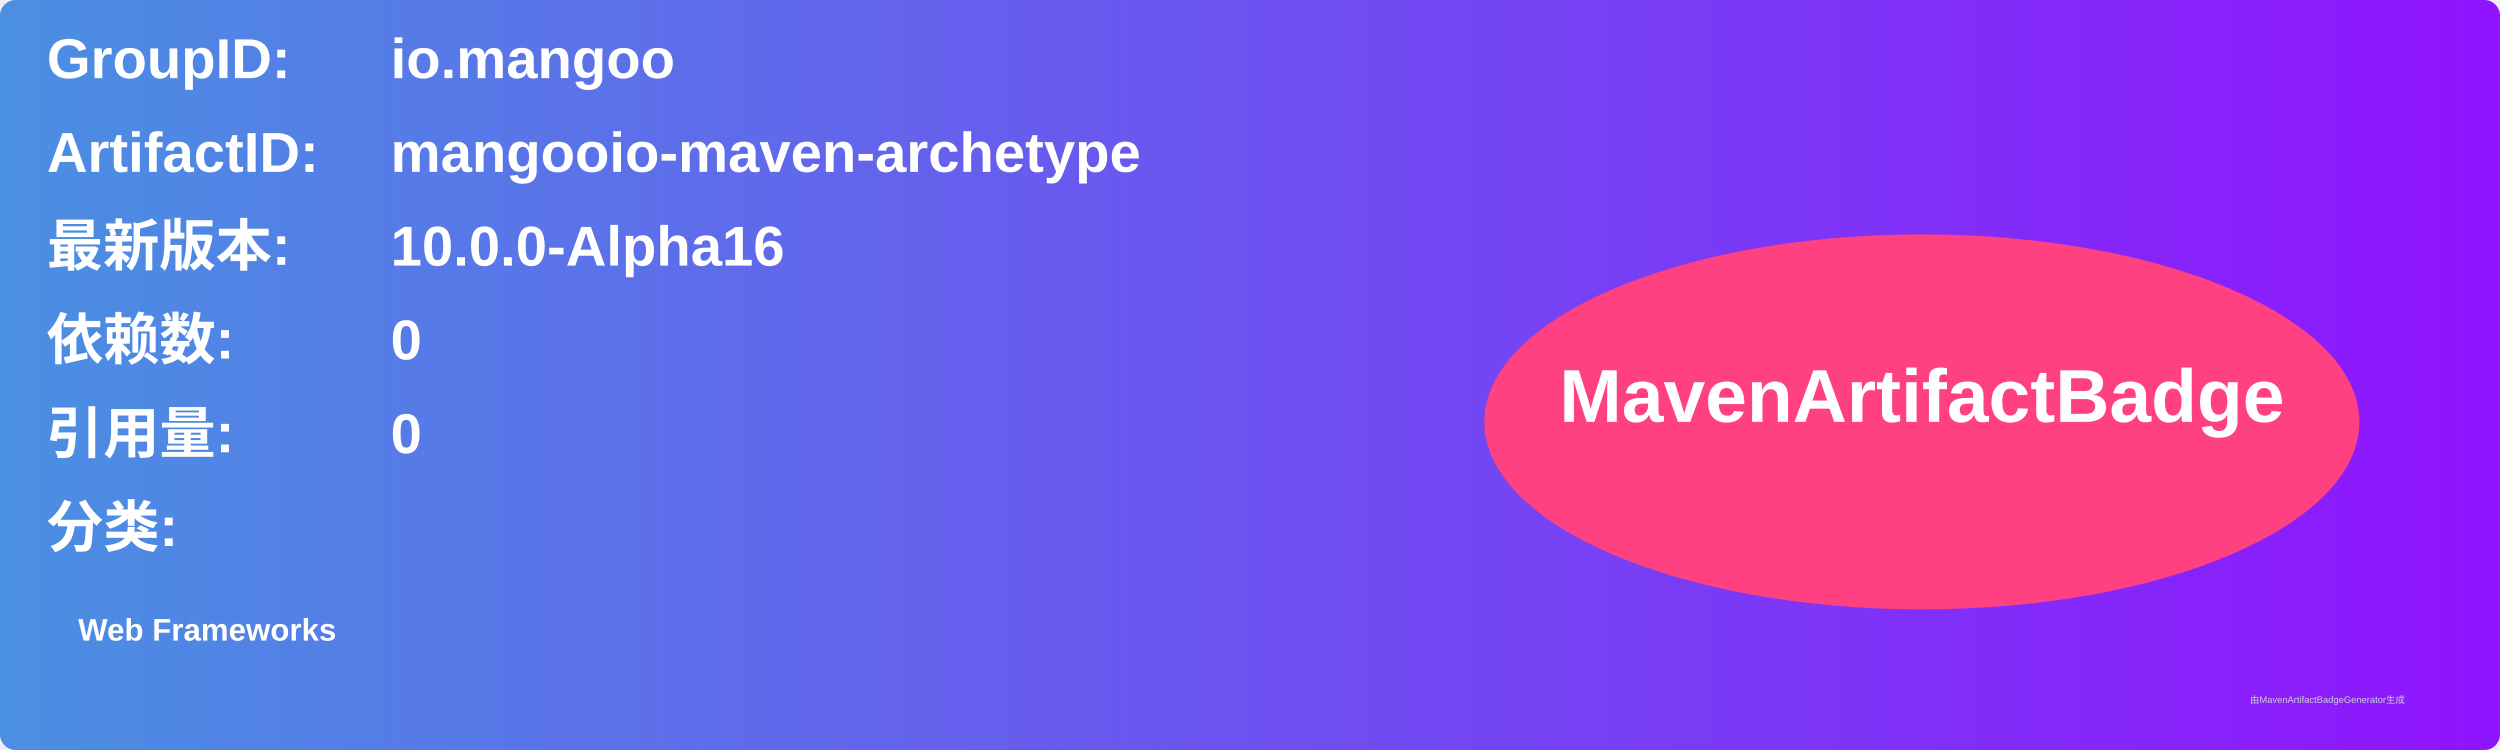
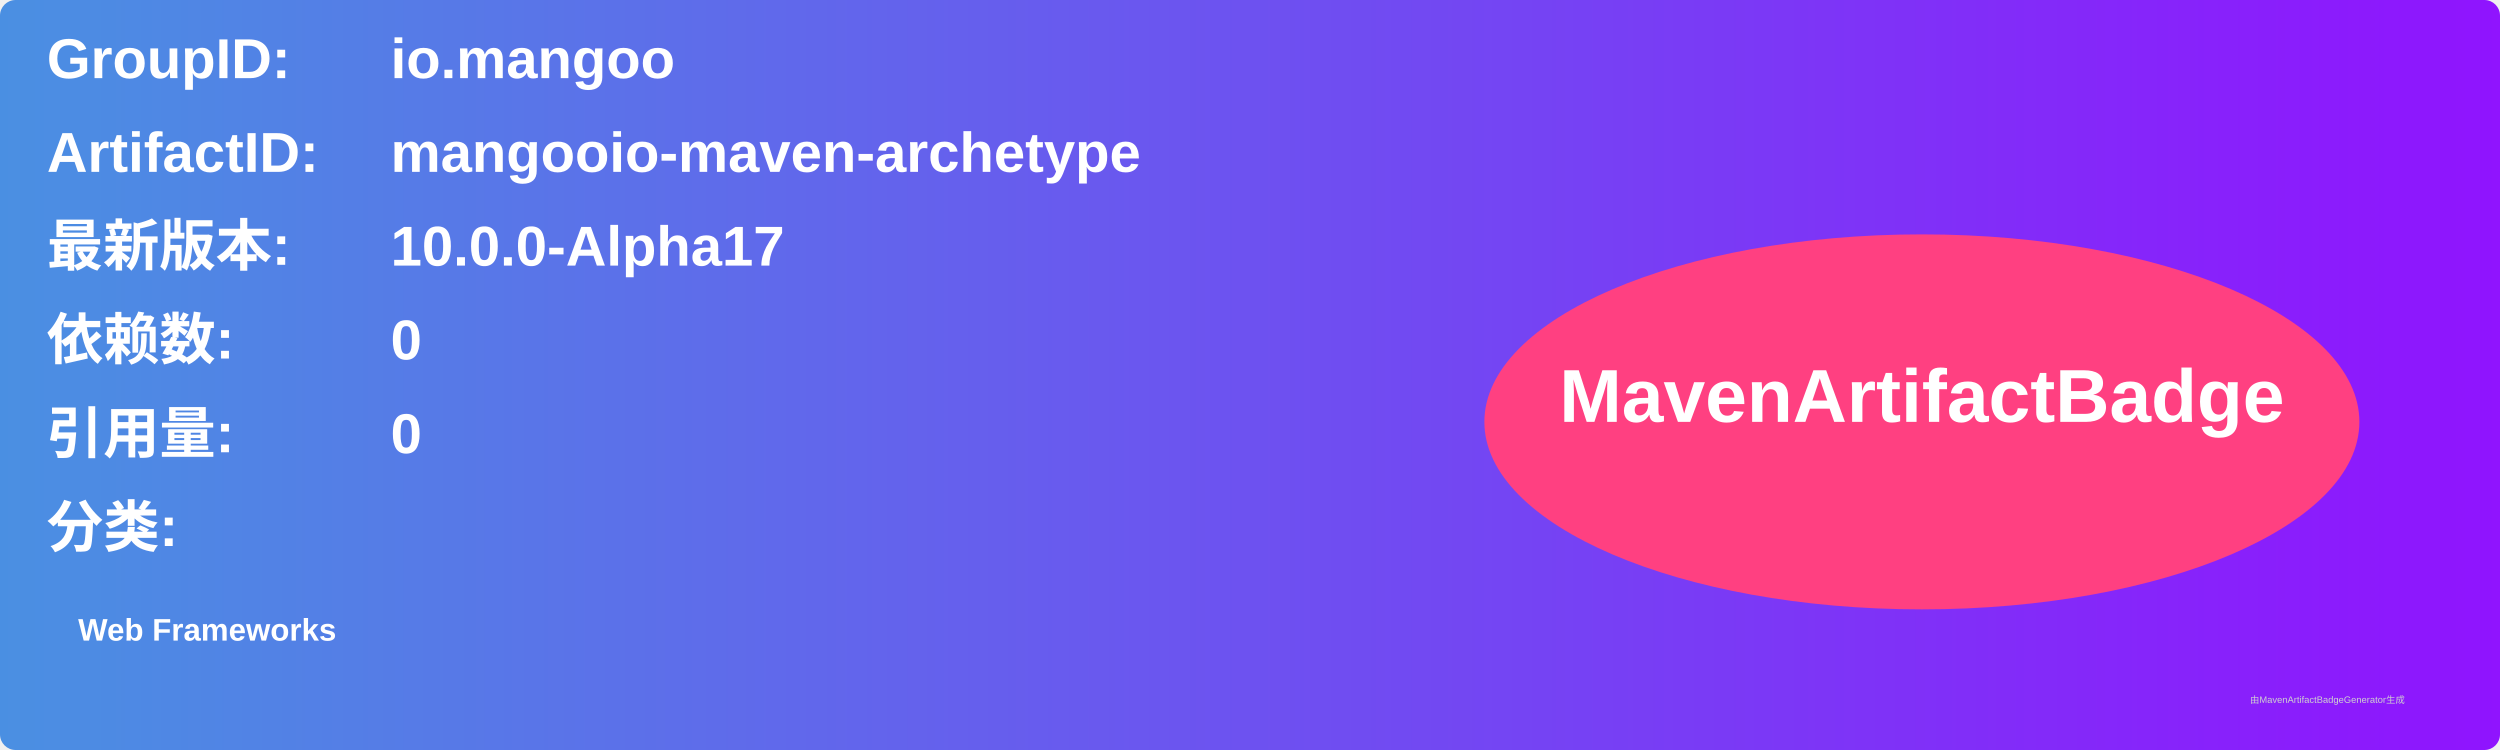
<svg xmlns="http://www.w3.org/2000/svg" width="800" height="240" viewBox="0 0 800 240">
  <linearGradient id="grad" x1="0%" y1="0%" x2="100%" y2="0%">
    <stop offset="0%" stop-color="#4a90e2" />
    <stop offset="100%" stop-color="#9013fe" />
  </linearGradient>
  <rect width="100%" height="100%" rx="5" ry="5" fill="url(#grad)" />
  <g transform="translate(15, 15)">
    <text x="0" y="10" font-family="Arial" font-size="18" fill="white" font-weight="bold" width="260">GroupID:</text>
    <text x="110" y="10" font-family="Arial" font-size="18" fill="white" font-weight="bold" width="460">io.mangoo</text>
    <text x="0" y="40" font-family="Arial" font-size="18" fill="white" font-weight="bold" width="260">ArtifactID:</text>
    <text x="110" y="40" font-family="Arial" font-size="18" fill="white" font-weight="bold" width="460">mangooio-maven-archetype</text>
    <text x="0" y="70" font-family="Arial" font-size="18" fill="white" font-weight="bold">最新版本:</text>
    <text x="110" y="70" font-family="Arial" font-size="18" fill="white" font-weight="bold">
-       <tspan font-weight="bold">10.0.0-Alpha16</tspan>
+       <tspan font-weight="bold">10.0.0-Alpha17</tspan>
    </text>
    <text x="0" y="100" font-family="Arial" font-size="18" fill="white" font-weight="bold">依赖数: </text>
    <text x="110" y="100" font-family="Arial" font-size="18" fill="white">
      <tspan font-weight="bold">0</tspan>
    </text>
    <text x="0" y="130" font-family="Arial" font-size="18" fill="white" font-weight="bold">引用量: </text>
    <text x="110" y="130" font-family="Arial" font-size="18" fill="white">
      <tspan font-weight="bold">0</tspan>
    </text>
    <text x="0" y="160" font-family="Arial" font-size="18" fill="white" font-weight="bold">分类:</text>
    <text x="10" y="190" font-family="Arial" font-size="10" fill="white">
      <tspan font-weight="bold">Web Frameworks</tspan>
    </text>
    <ellipse cx="600" cy="120" rx="140" ry="60" fill="#ff4081" />
    <text x="600" y="120" text-anchor="middle" font-family="Arial" font-size="24" fill="white" font-weight="bold">MavenArtifactBadge</text>
  </g>
  <text x="720" y="225" font-family="Arial" font-size="3" fill="#d0d0d0">由MavenArtifactBadgeGenerator生成</text>
</svg>
